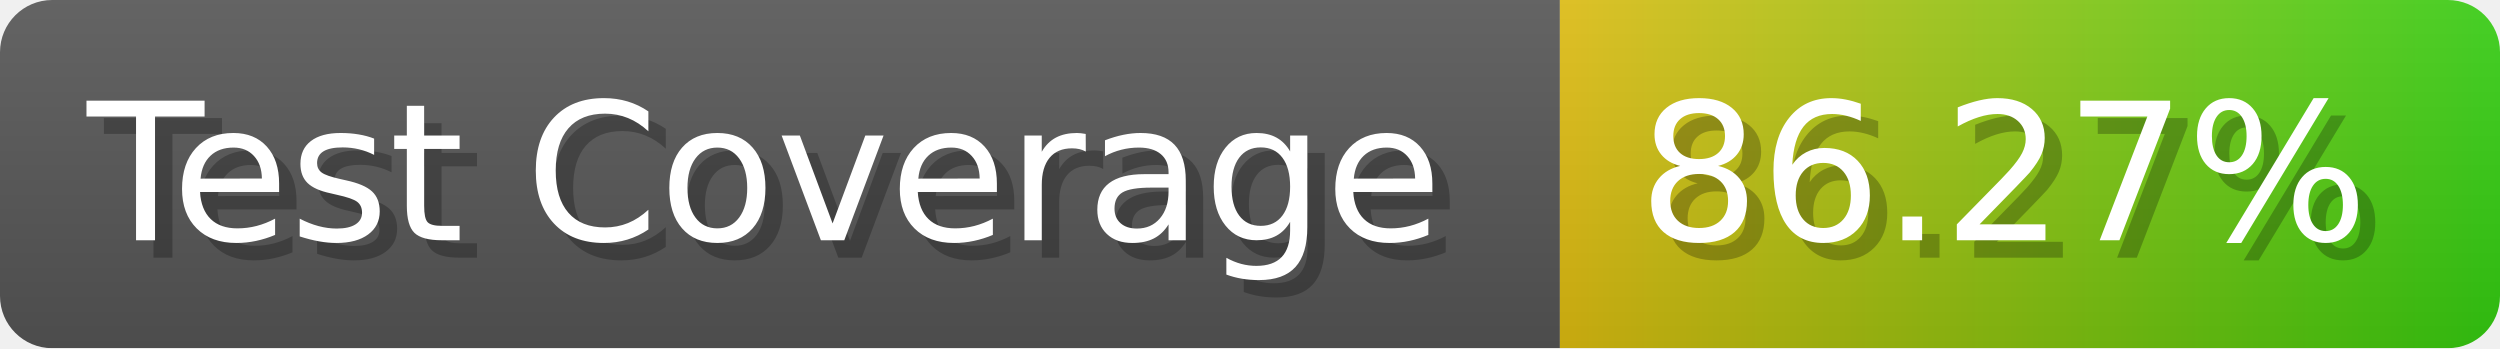
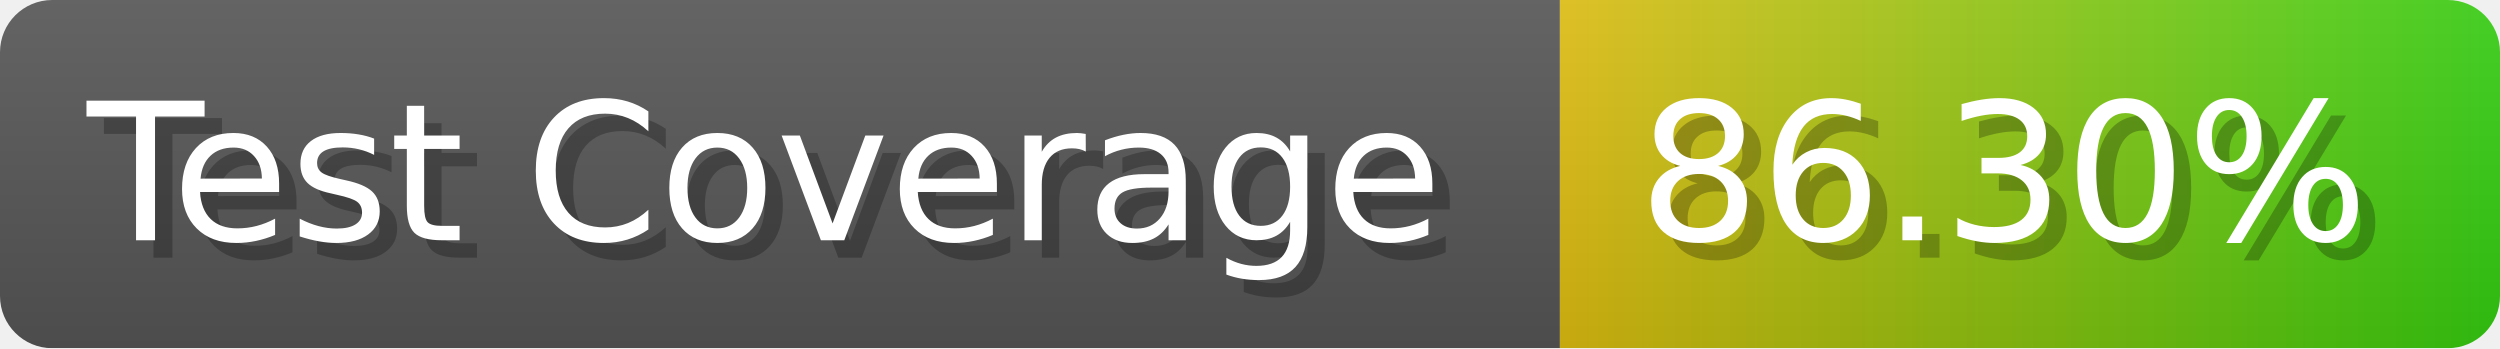
- <svg xmlns="http://www.w3.org/2000/svg" width="143.6" height="20" viewBox="0 0 1436 200" role="img" aria-label="Test Coverage: 86.27%">
+ <svg xmlns="http://www.w3.org/2000/svg" width="143.6" height="20" viewBox="0 0 1436 200" role="img" aria-label="Test Coverage: 86.30%">
  <linearGradient id="a" x2="0" y2="100%">
    <stop offset="0" stop-opacity=".1" stop-color="#EEE" />
    <stop offset="1" stop-opacity=".1" />
  </linearGradient>
  <mask id="m">
    <rect width="1436" height="200" rx="30" fill="#FFF" />
  </mask>
  <g mask="url(#m)">
    <rect width="896" height="200" fill="#555" />
    <rect width="540" height="200" fill="url(#x)" x="896" />
    <rect width="1436" height="200" fill="url(#a)" />
  </g>
  <g aria-hidden="true" fill="#fff" text-anchor="start" font-family="Verdana,DejaVu Sans,sans-serif" font-size="110">
    <text x="60" y="148" textLength="796" fill="#000" opacity="0.25">Test Coverage</text>
    <text x="50" y="138" textLength="796">Test Coverage</text>
-     <text x="951" y="148" textLength="440" fill="#000" opacity="0.25">86.27%</text>
-     <text x="941" y="138" textLength="440">86.27%</text>
+     <text x="951" y="148" textLength="440" fill="#000" opacity="0.25">86.30%</text>
+     <text x="941" y="138" textLength="440">86.30%</text>
  </g>
  <linearGradient id="x" x1="0%" y1="0%" x2="100%" y2="0%">
    <stop offset="0%" style="stop-color:#DB1" />
    <stop offset="100%" style="stop-color:#3C1" />
  </linearGradient>
</svg>
